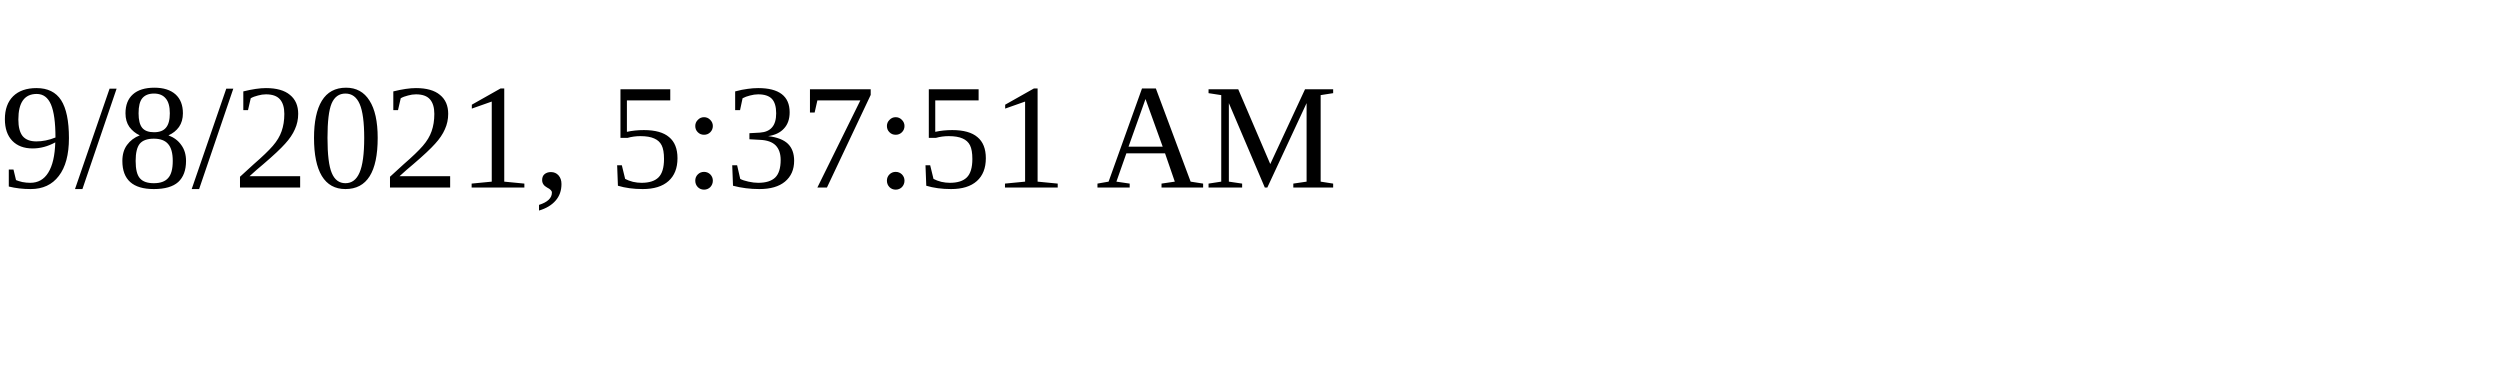
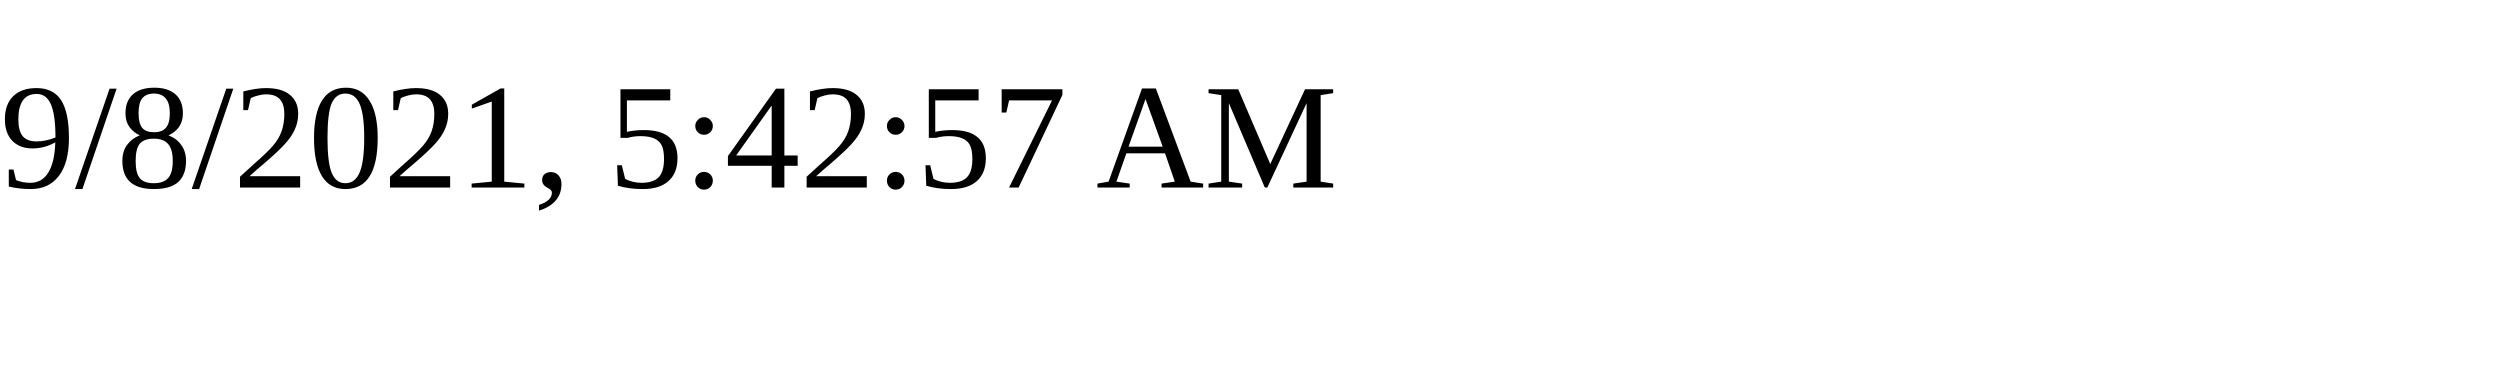
<svg xmlns="http://www.w3.org/2000/svg" height="30" width="200">
-   <text x="0" y="15">9/8/2021, 5:37:51 AM</text>
+   <text x="0" y="15">9/8/2021, 5:42:57 AM</text>
</svg>
